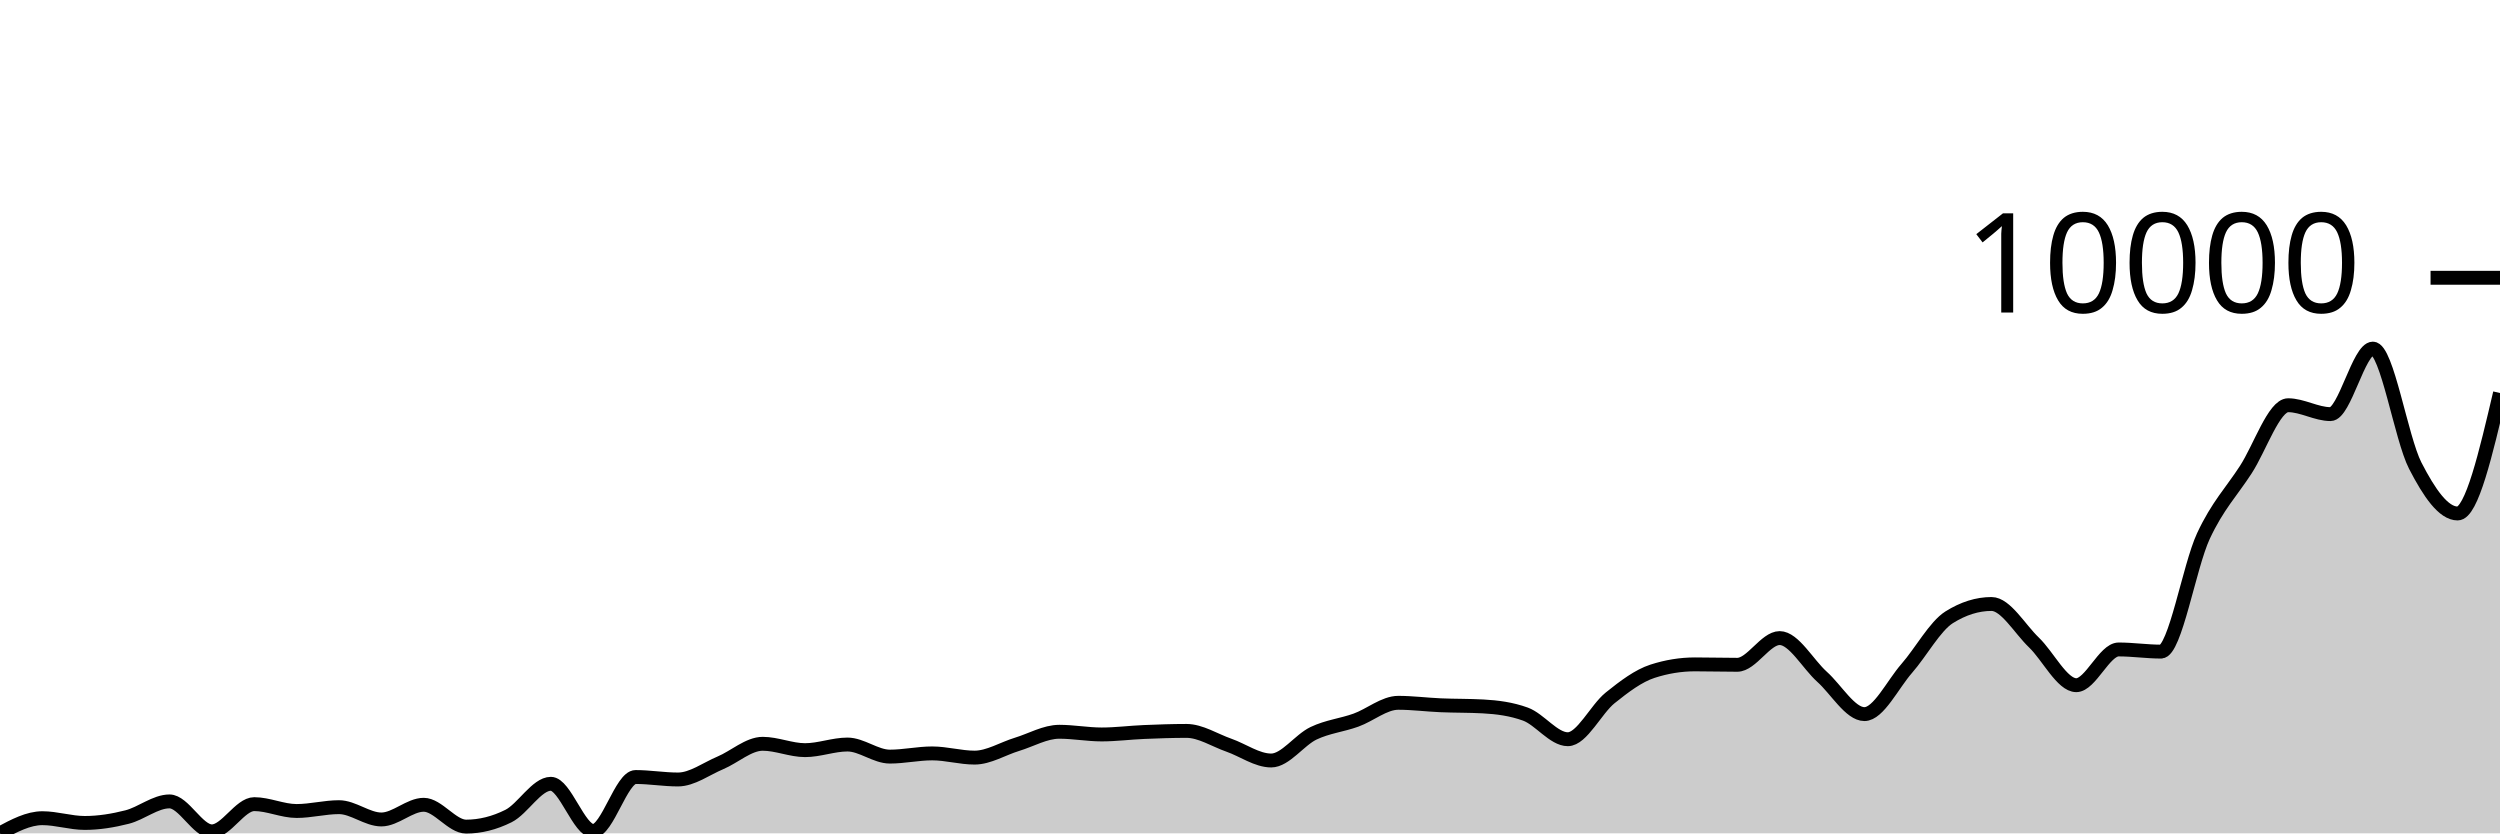
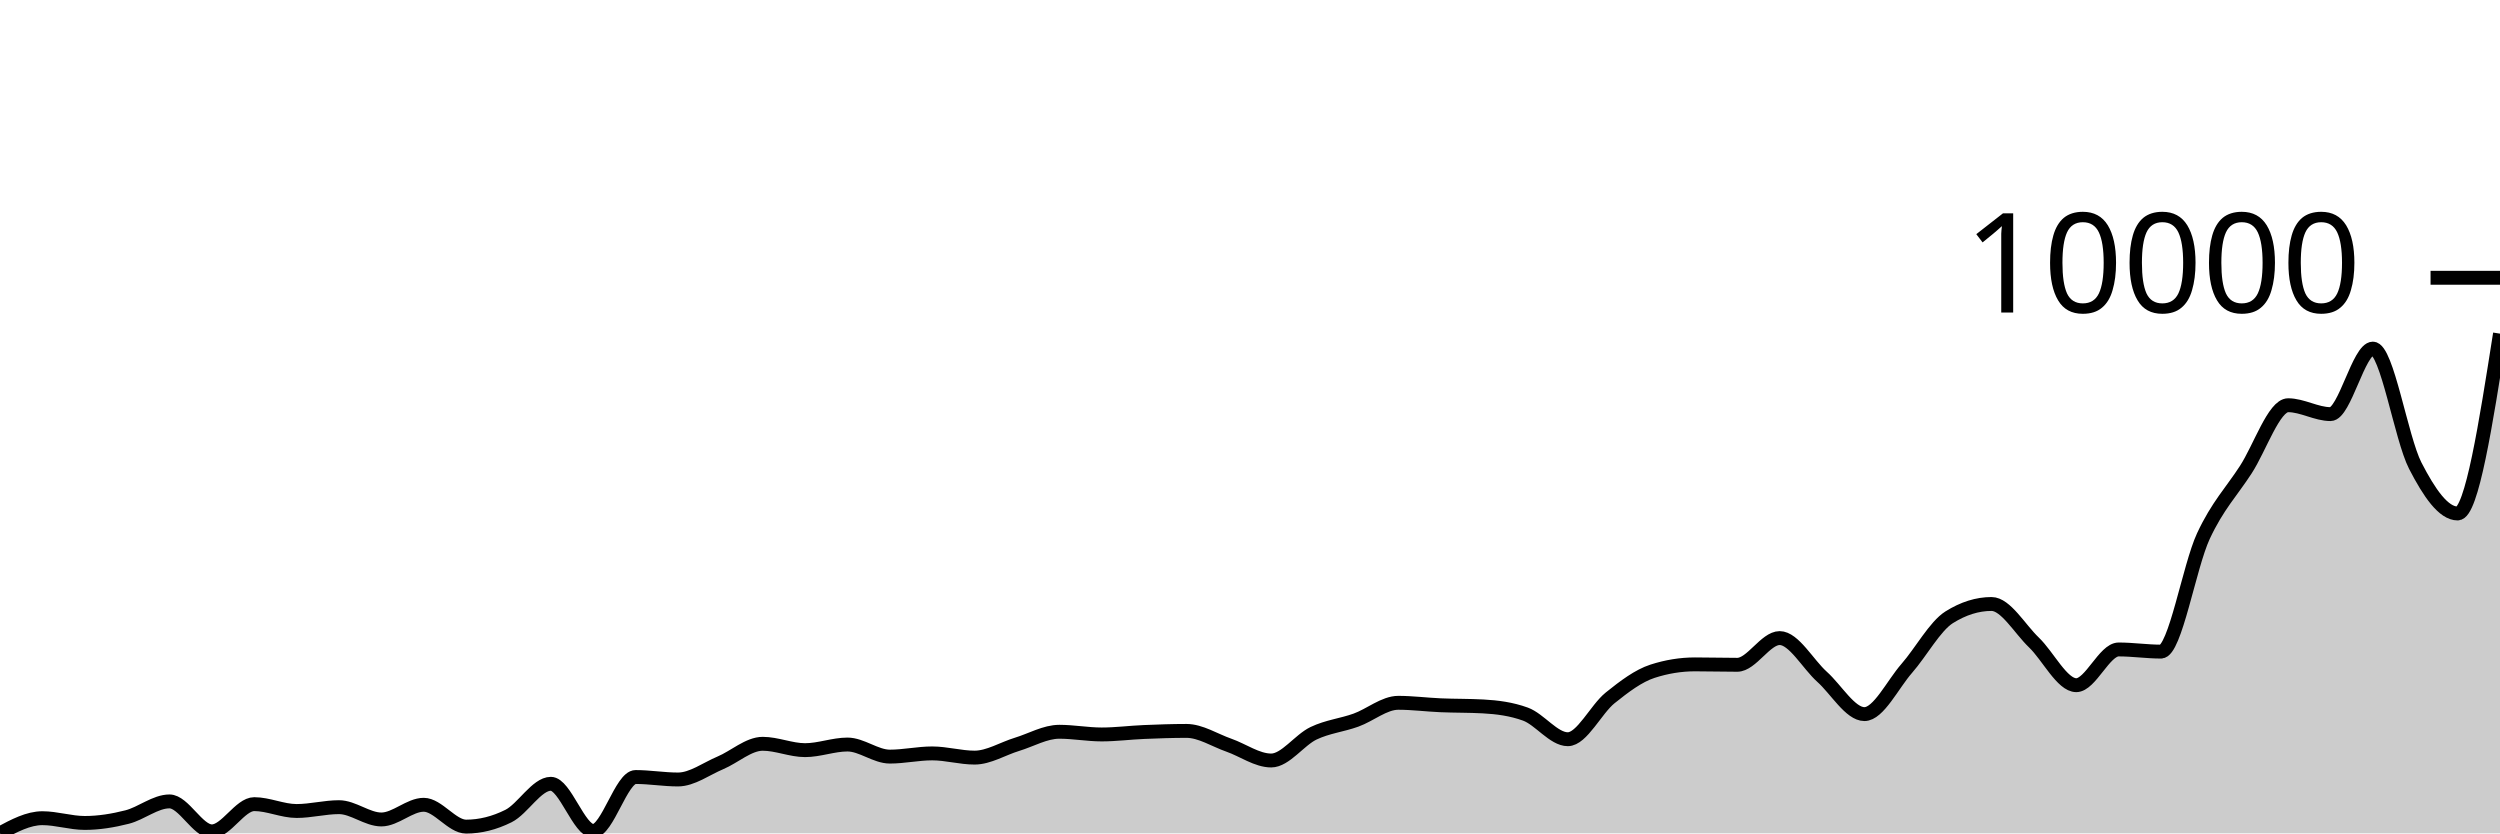
<svg xmlns="http://www.w3.org/2000/svg" viewBox="0 0 180 60">
  <g transform="translate(0,20)">
-     <path class="area" fill="rgba(0, 0, 0, 0.2)" d="M0,40C1.017,39.455,2.034,38.91,3.051,38.91C4.068,38.91,5.085,39.252,6.102,39.252C7.119,39.252,8.136,39.086,9.153,38.827C10.169,38.569,11.186,37.701,12.203,37.701C13.22,37.701,14.237,39.858,15.254,39.858C16.271,39.858,17.288,37.898,18.305,37.898C19.322,37.898,20.339,38.392,21.356,38.392C22.373,38.392,23.39,38.116,24.407,38.116C25.424,38.116,26.441,39.002,27.458,39.002C28.475,39.002,29.492,37.944,30.508,37.944C31.525,37.944,32.542,39.516,33.559,39.516C34.576,39.516,35.593,39.262,36.61,38.755C37.627,38.248,38.644,36.433,39.661,36.433C40.678,36.433,41.695,39.829,42.712,39.829C43.729,39.829,44.746,35.945,45.763,35.945C46.78,35.945,47.797,36.123,48.814,36.123C49.831,36.123,50.847,35.355,51.864,34.927C52.881,34.499,53.898,33.553,54.915,33.553C55.932,33.553,56.949,34.011,57.966,34.011C58.983,34.011,60,33.606,61.017,33.606C62.034,33.606,63.051,34.476,64.068,34.476C65.085,34.476,66.102,34.245,67.119,34.245C68.136,34.245,69.153,34.548,70.169,34.548C71.186,34.548,72.203,33.903,73.22,33.593C74.237,33.283,75.254,32.687,76.271,32.687C77.288,32.687,78.305,32.881,79.322,32.881C80.339,32.881,81.356,32.746,82.373,32.704C83.39,32.661,84.407,32.625,85.424,32.625C86.441,32.625,87.458,33.297,88.475,33.652C89.492,34.008,90.508,34.756,91.525,34.756C92.542,34.756,93.559,33.28,94.576,32.796C95.593,32.312,96.61,32.216,97.627,31.85C98.644,31.485,99.661,30.602,100.678,30.602C101.695,30.602,102.712,30.737,103.729,30.78C104.746,30.823,105.763,30.807,106.78,30.862C107.797,30.917,108.814,31.047,109.831,31.416C110.847,31.785,111.864,33.224,112.881,33.224C113.898,33.224,114.915,31.062,115.932,30.246C116.949,29.43,117.966,28.658,118.983,28.329C120,28,121.017,27.835,122.034,27.835C123.051,27.835,124.068,27.865,125.085,27.865C126.102,27.865,127.119,25.941,128.136,25.941C129.153,25.941,130.169,27.815,131.186,28.728C132.203,29.64,133.22,31.416,134.237,31.416C135.254,31.416,136.271,29.283,137.288,28.122C138.305,26.96,139.322,25.084,140.339,24.445C141.356,23.806,142.373,23.487,143.39,23.487C144.407,23.487,145.424,25.283,146.441,26.257C147.458,27.232,148.475,29.334,149.492,29.334C150.508,29.334,151.525,26.761,152.542,26.761C153.559,26.761,154.576,26.916,155.593,26.916C156.61,26.916,157.627,20.781,158.644,18.598C159.661,16.415,160.678,15.389,161.695,13.819C162.712,12.248,163.729,9.177,164.746,9.177C165.763,9.177,166.78,9.816,167.797,9.816C168.814,9.816,169.831,5.099,170.847,5.099C171.864,5.099,172.881,11.55,173.898,13.529C174.915,15.507,175.932,16.971,176.949,16.971C177.966,16.971,178.983,12.634,180,8.298L180,40C178.983,40,177.966,40,176.949,40C175.932,40,174.915,40,173.898,40C172.881,40,171.864,40,170.847,40C169.831,40,168.814,40,167.797,40C166.78,40,165.763,40,164.746,40C163.729,40,162.712,40,161.695,40C160.678,40,159.661,40,158.644,40C157.627,40,156.61,40,155.593,40C154.576,40,153.559,40,152.542,40C151.525,40,150.508,40,149.492,40C148.475,40,147.458,40,146.441,40C145.424,40,144.407,40,143.39,40C142.373,40,141.356,40,140.339,40C139.322,40,138.305,40,137.288,40C136.271,40,135.254,40,134.237,40C133.22,40,132.203,40,131.186,40C130.169,40,129.153,40,128.136,40C127.119,40,126.102,40,125.085,40C124.068,40,123.051,40,122.034,40C121.017,40,120,40,118.983,40C117.966,40,116.949,40,115.932,40C114.915,40,113.898,40,112.881,40C111.864,40,110.847,40,109.831,40C108.814,40,107.797,40,106.78,40C105.763,40,104.746,40,103.729,40C102.712,40,101.695,40,100.678,40C99.661,40,98.644,40,97.627,40C96.61,40,95.593,40,94.576,40C93.559,40,92.542,40,91.525,40C90.508,40,89.492,40,88.475,40C87.458,40,86.441,40,85.424,40C84.407,40,83.39,40,82.373,40C81.356,40,80.339,40,79.322,40C78.305,40,77.288,40,76.271,40C75.254,40,74.237,40,73.22,40C72.203,40,71.186,40,70.169,40C69.153,40,68.136,40,67.119,40C66.102,40,65.085,40,64.068,40C63.051,40,62.034,40,61.017,40C60,40,58.983,40,57.966,40C56.949,40,55.932,40,54.915,40C53.898,40,52.881,40,51.864,40C50.847,40,49.831,40,48.814,40C47.797,40,46.78,40,45.763,40C44.746,40,43.729,40,42.712,40C41.695,40,40.678,40,39.661,40C38.644,40,37.627,40,36.61,40C35.593,40,34.576,40,33.559,40C32.542,40,31.525,40,30.508,40C29.492,40,28.475,40,27.458,40C26.441,40,25.424,40,24.407,40C23.39,40,22.373,40,21.356,40C20.339,40,19.322,40,18.305,40C17.288,40,16.271,40,15.254,40C14.237,40,13.22,40,12.203,40C11.186,40,10.169,40,9.153,40C8.136,40,7.119,40,6.102,40C5.085,40,4.068,40,3.051,40C2.034,40,1.017,40,0,40Z" />
-     <path class="line" stroke="black" fill="none" d="M0,40C1.017,39.455,2.034,38.91,3.051,38.91C4.068,38.91,5.085,39.252,6.102,39.252C7.119,39.252,8.136,39.086,9.153,38.827C10.169,38.569,11.186,37.701,12.203,37.701C13.22,37.701,14.237,39.858,15.254,39.858C16.271,39.858,17.288,37.898,18.305,37.898C19.322,37.898,20.339,38.392,21.356,38.392C22.373,38.392,23.39,38.116,24.407,38.116C25.424,38.116,26.441,39.002,27.458,39.002C28.475,39.002,29.492,37.944,30.508,37.944C31.525,37.944,32.542,39.516,33.559,39.516C34.576,39.516,35.593,39.262,36.61,38.755C37.627,38.248,38.644,36.433,39.661,36.433C40.678,36.433,41.695,39.829,42.712,39.829C43.729,39.829,44.746,35.945,45.763,35.945C46.78,35.945,47.797,36.123,48.814,36.123C49.831,36.123,50.847,35.355,51.864,34.927C52.881,34.499,53.898,33.553,54.915,33.553C55.932,33.553,56.949,34.011,57.966,34.011C58.983,34.011,60,33.606,61.017,33.606C62.034,33.606,63.051,34.476,64.068,34.476C65.085,34.476,66.102,34.245,67.119,34.245C68.136,34.245,69.153,34.548,70.169,34.548C71.186,34.548,72.203,33.903,73.22,33.593C74.237,33.283,75.254,32.687,76.271,32.687C77.288,32.687,78.305,32.881,79.322,32.881C80.339,32.881,81.356,32.746,82.373,32.704C83.39,32.661,84.407,32.625,85.424,32.625C86.441,32.625,87.458,33.297,88.475,33.652C89.492,34.008,90.508,34.756,91.525,34.756C92.542,34.756,93.559,33.28,94.576,32.796C95.593,32.312,96.61,32.216,97.627,31.85C98.644,31.485,99.661,30.602,100.678,30.602C101.695,30.602,102.712,30.737,103.729,30.78C104.746,30.823,105.763,30.807,106.78,30.862C107.797,30.917,108.814,31.047,109.831,31.416C110.847,31.785,111.864,33.224,112.881,33.224C113.898,33.224,114.915,31.062,115.932,30.246C116.949,29.43,117.966,28.658,118.983,28.329C120,28,121.017,27.835,122.034,27.835C123.051,27.835,124.068,27.865,125.085,27.865C126.102,27.865,127.119,25.941,128.136,25.941C129.153,25.941,130.169,27.815,131.186,28.728C132.203,29.64,133.22,31.416,134.237,31.416C135.254,31.416,136.271,29.283,137.288,28.122C138.305,26.96,139.322,25.084,140.339,24.445C141.356,23.806,142.373,23.487,143.39,23.487C144.407,23.487,145.424,25.283,146.441,26.257C147.458,27.232,148.475,29.334,149.492,29.334C150.508,29.334,151.525,26.761,152.542,26.761C153.559,26.761,154.576,26.916,155.593,26.916C156.61,26.916,157.627,20.781,158.644,18.598C159.661,16.415,160.678,15.389,161.695,13.819C162.712,12.248,163.729,9.177,164.746,9.177C165.763,9.177,166.78,9.816,167.797,9.816C168.814,9.816,169.831,5.099,170.847,5.099C171.864,5.099,172.881,11.55,173.898,13.529C174.915,15.507,175.932,16.971,176.949,16.971C177.966,16.971,178.983,12.634,180,8.298" />
+     <path class="area" fill="rgba(0, 0, 0, 0.2)" d="M0,40C1.017,39.455,2.034,38.91,3.051,38.91C4.068,38.91,5.085,39.252,6.102,39.252C7.119,39.252,8.136,39.086,9.153,38.827C10.169,38.569,11.186,37.701,12.203,37.701C13.22,37.701,14.237,39.858,15.254,39.858C16.271,39.858,17.288,37.898,18.305,37.898C19.322,37.898,20.339,38.392,21.356,38.392C22.373,38.392,23.39,38.116,24.407,38.116C25.424,38.116,26.441,39.002,27.458,39.002C28.475,39.002,29.492,37.944,30.508,37.944C31.525,37.944,32.542,39.516,33.559,39.516C34.576,39.516,35.593,39.262,36.61,38.755C37.627,38.248,38.644,36.433,39.661,36.433C40.678,36.433,41.695,39.829,42.712,39.829C43.729,39.829,44.746,35.945,45.763,35.945C46.78,35.945,47.797,36.123,48.814,36.123C49.831,36.123,50.847,35.355,51.864,34.927C52.881,34.499,53.898,33.553,54.915,33.553C55.932,33.553,56.949,34.011,57.966,34.011C58.983,34.011,60,33.606,61.017,33.606C62.034,33.606,63.051,34.476,64.068,34.476C65.085,34.476,66.102,34.245,67.119,34.245C68.136,34.245,69.153,34.548,70.169,34.548C71.186,34.548,72.203,33.903,73.22,33.593C74.237,33.283,75.254,32.687,76.271,32.687C77.288,32.687,78.305,32.881,79.322,32.881C80.339,32.881,81.356,32.746,82.373,32.704C83.39,32.661,84.407,32.625,85.424,32.625C86.441,32.625,87.458,33.297,88.475,33.652C89.492,34.008,90.508,34.756,91.525,34.756C92.542,34.756,93.559,33.28,94.576,32.796C95.593,32.312,96.61,32.216,97.627,31.85C98.644,31.485,99.661,30.602,100.678,30.602C101.695,30.602,102.712,30.737,103.729,30.78C104.746,30.823,105.763,30.807,106.78,30.862C107.797,30.917,108.814,31.047,109.831,31.416C110.847,31.785,111.864,33.224,112.881,33.224C113.898,33.224,114.915,31.062,115.932,30.246C116.949,29.43,117.966,28.658,118.983,28.329C120,28,121.017,27.835,122.034,27.835C123.051,27.835,124.068,27.865,125.085,27.865C126.102,27.865,127.119,25.941,128.136,25.941C129.153,25.941,130.169,27.815,131.186,28.728C132.203,29.64,133.22,31.416,134.237,31.416C135.254,31.416,136.271,29.283,137.288,28.122C138.305,26.96,139.322,25.084,140.339,24.445C141.356,23.806,142.373,23.487,143.39,23.487C144.407,23.487,145.424,25.283,146.441,26.257C147.458,27.232,148.475,29.334,149.492,29.334C150.508,29.334,151.525,26.761,152.542,26.761C153.559,26.761,154.576,26.916,155.593,26.916C156.61,26.916,157.627,20.781,158.644,18.598C159.661,16.415,160.678,15.389,161.695,13.819C162.712,12.248,163.729,9.177,164.746,9.177C165.763,9.177,166.78,9.816,167.797,9.816C168.814,9.816,169.831,5.099,170.847,5.099C171.864,5.099,172.881,11.55,173.898,13.529C174.915,15.507,175.932,16.971,176.949,16.971C177.966,16.971,178.983,10.497,180,4.022L180,40C178.983,40,177.966,40,176.949,40C175.932,40,174.915,40,173.898,40C172.881,40,171.864,40,170.847,40C169.831,40,168.814,40,167.797,40C166.78,40,165.763,40,164.746,40C163.729,40,162.712,40,161.695,40C160.678,40,159.661,40,158.644,40C157.627,40,156.61,40,155.593,40C154.576,40,153.559,40,152.542,40C151.525,40,150.508,40,149.492,40C148.475,40,147.458,40,146.441,40C145.424,40,144.407,40,143.39,40C142.373,40,141.356,40,140.339,40C139.322,40,138.305,40,137.288,40C136.271,40,135.254,40,134.237,40C133.22,40,132.203,40,131.186,40C130.169,40,129.153,40,128.136,40C127.119,40,126.102,40,125.085,40C124.068,40,123.051,40,122.034,40C121.017,40,120,40,118.983,40C117.966,40,116.949,40,115.932,40C114.915,40,113.898,40,112.881,40C111.864,40,110.847,40,109.831,40C108.814,40,107.797,40,106.78,40C105.763,40,104.746,40,103.729,40C102.712,40,101.695,40,100.678,40C99.661,40,98.644,40,97.627,40C96.61,40,95.593,40,94.576,40C93.559,40,92.542,40,91.525,40C90.508,40,89.492,40,88.475,40C87.458,40,86.441,40,85.424,40C84.407,40,83.39,40,82.373,40C81.356,40,80.339,40,79.322,40C78.305,40,77.288,40,76.271,40C75.254,40,74.237,40,73.22,40C72.203,40,71.186,40,70.169,40C69.153,40,68.136,40,67.119,40C66.102,40,65.085,40,64.068,40C63.051,40,62.034,40,61.017,40C60,40,58.983,40,57.966,40C56.949,40,55.932,40,54.915,40C53.898,40,52.881,40,51.864,40C50.847,40,49.831,40,48.814,40C47.797,40,46.78,40,45.763,40C44.746,40,43.729,40,42.712,40C41.695,40,40.678,40,39.661,40C38.644,40,37.627,40,36.61,40C35.593,40,34.576,40,33.559,40C32.542,40,31.525,40,30.508,40C29.492,40,28.475,40,27.458,40C26.441,40,25.424,40,24.407,40C23.39,40,22.373,40,21.356,40C20.339,40,19.322,40,18.305,40C17.288,40,16.271,40,15.254,40C14.237,40,13.22,40,12.203,40C11.186,40,10.169,40,9.153,40C8.136,40,7.119,40,6.102,40C5.085,40,4.068,40,3.051,40C2.034,40,1.017,40,0,40Z" />
+     <path class="line" stroke="black" fill="none" d="M0,40C1.017,39.455,2.034,38.91,3.051,38.91C4.068,38.91,5.085,39.252,6.102,39.252C7.119,39.252,8.136,39.086,9.153,38.827C10.169,38.569,11.186,37.701,12.203,37.701C13.22,37.701,14.237,39.858,15.254,39.858C16.271,39.858,17.288,37.898,18.305,37.898C19.322,37.898,20.339,38.392,21.356,38.392C22.373,38.392,23.39,38.116,24.407,38.116C25.424,38.116,26.441,39.002,27.458,39.002C28.475,39.002,29.492,37.944,30.508,37.944C31.525,37.944,32.542,39.516,33.559,39.516C34.576,39.516,35.593,39.262,36.61,38.755C37.627,38.248,38.644,36.433,39.661,36.433C40.678,36.433,41.695,39.829,42.712,39.829C43.729,39.829,44.746,35.945,45.763,35.945C46.78,35.945,47.797,36.123,48.814,36.123C49.831,36.123,50.847,35.355,51.864,34.927C52.881,34.499,53.898,33.553,54.915,33.553C55.932,33.553,56.949,34.011,57.966,34.011C58.983,34.011,60,33.606,61.017,33.606C62.034,33.606,63.051,34.476,64.068,34.476C65.085,34.476,66.102,34.245,67.119,34.245C68.136,34.245,69.153,34.548,70.169,34.548C71.186,34.548,72.203,33.903,73.22,33.593C74.237,33.283,75.254,32.687,76.271,32.687C77.288,32.687,78.305,32.881,79.322,32.881C80.339,32.881,81.356,32.746,82.373,32.704C83.39,32.661,84.407,32.625,85.424,32.625C86.441,32.625,87.458,33.297,88.475,33.652C89.492,34.008,90.508,34.756,91.525,34.756C92.542,34.756,93.559,33.28,94.576,32.796C95.593,32.312,96.61,32.216,97.627,31.85C98.644,31.485,99.661,30.602,100.678,30.602C101.695,30.602,102.712,30.737,103.729,30.78C104.746,30.823,105.763,30.807,106.78,30.862C107.797,30.917,108.814,31.047,109.831,31.416C110.847,31.785,111.864,33.224,112.881,33.224C113.898,33.224,114.915,31.062,115.932,30.246C116.949,29.43,117.966,28.658,118.983,28.329C120,28,121.017,27.835,122.034,27.835C123.051,27.835,124.068,27.865,125.085,27.865C126.102,27.865,127.119,25.941,128.136,25.941C129.153,25.941,130.169,27.815,131.186,28.728C132.203,29.64,133.22,31.416,134.237,31.416C135.254,31.416,136.271,29.283,137.288,28.122C138.305,26.96,139.322,25.084,140.339,24.445C141.356,23.806,142.373,23.487,143.39,23.487C144.407,23.487,145.424,25.283,146.441,26.257C147.458,27.232,148.475,29.334,149.492,29.334C150.508,29.334,151.525,26.761,152.542,26.761C153.559,26.761,154.576,26.916,155.593,26.916C156.61,26.916,157.627,20.781,158.644,18.598C159.661,16.415,160.678,15.389,161.695,13.819C162.712,12.248,163.729,9.177,164.746,9.177C165.763,9.177,166.78,9.816,167.797,9.816C168.814,9.816,169.831,5.099,170.847,5.099C171.864,5.099,172.881,11.55,173.898,13.529C174.915,15.507,175.932,16.971,176.949,16.971C177.966,16.971,178.983,10.497,180,4.022" />
    <path class="axis-ceiling" stroke-width="1" stroke="black" fill="none" d="M175,0L180,0" />
    <text class="axis-ceiling-label" font-family="sans-serif" text-anchor="end" font-size="10px" x="170" y="2.5">10000</text>
  </g>
</svg>
